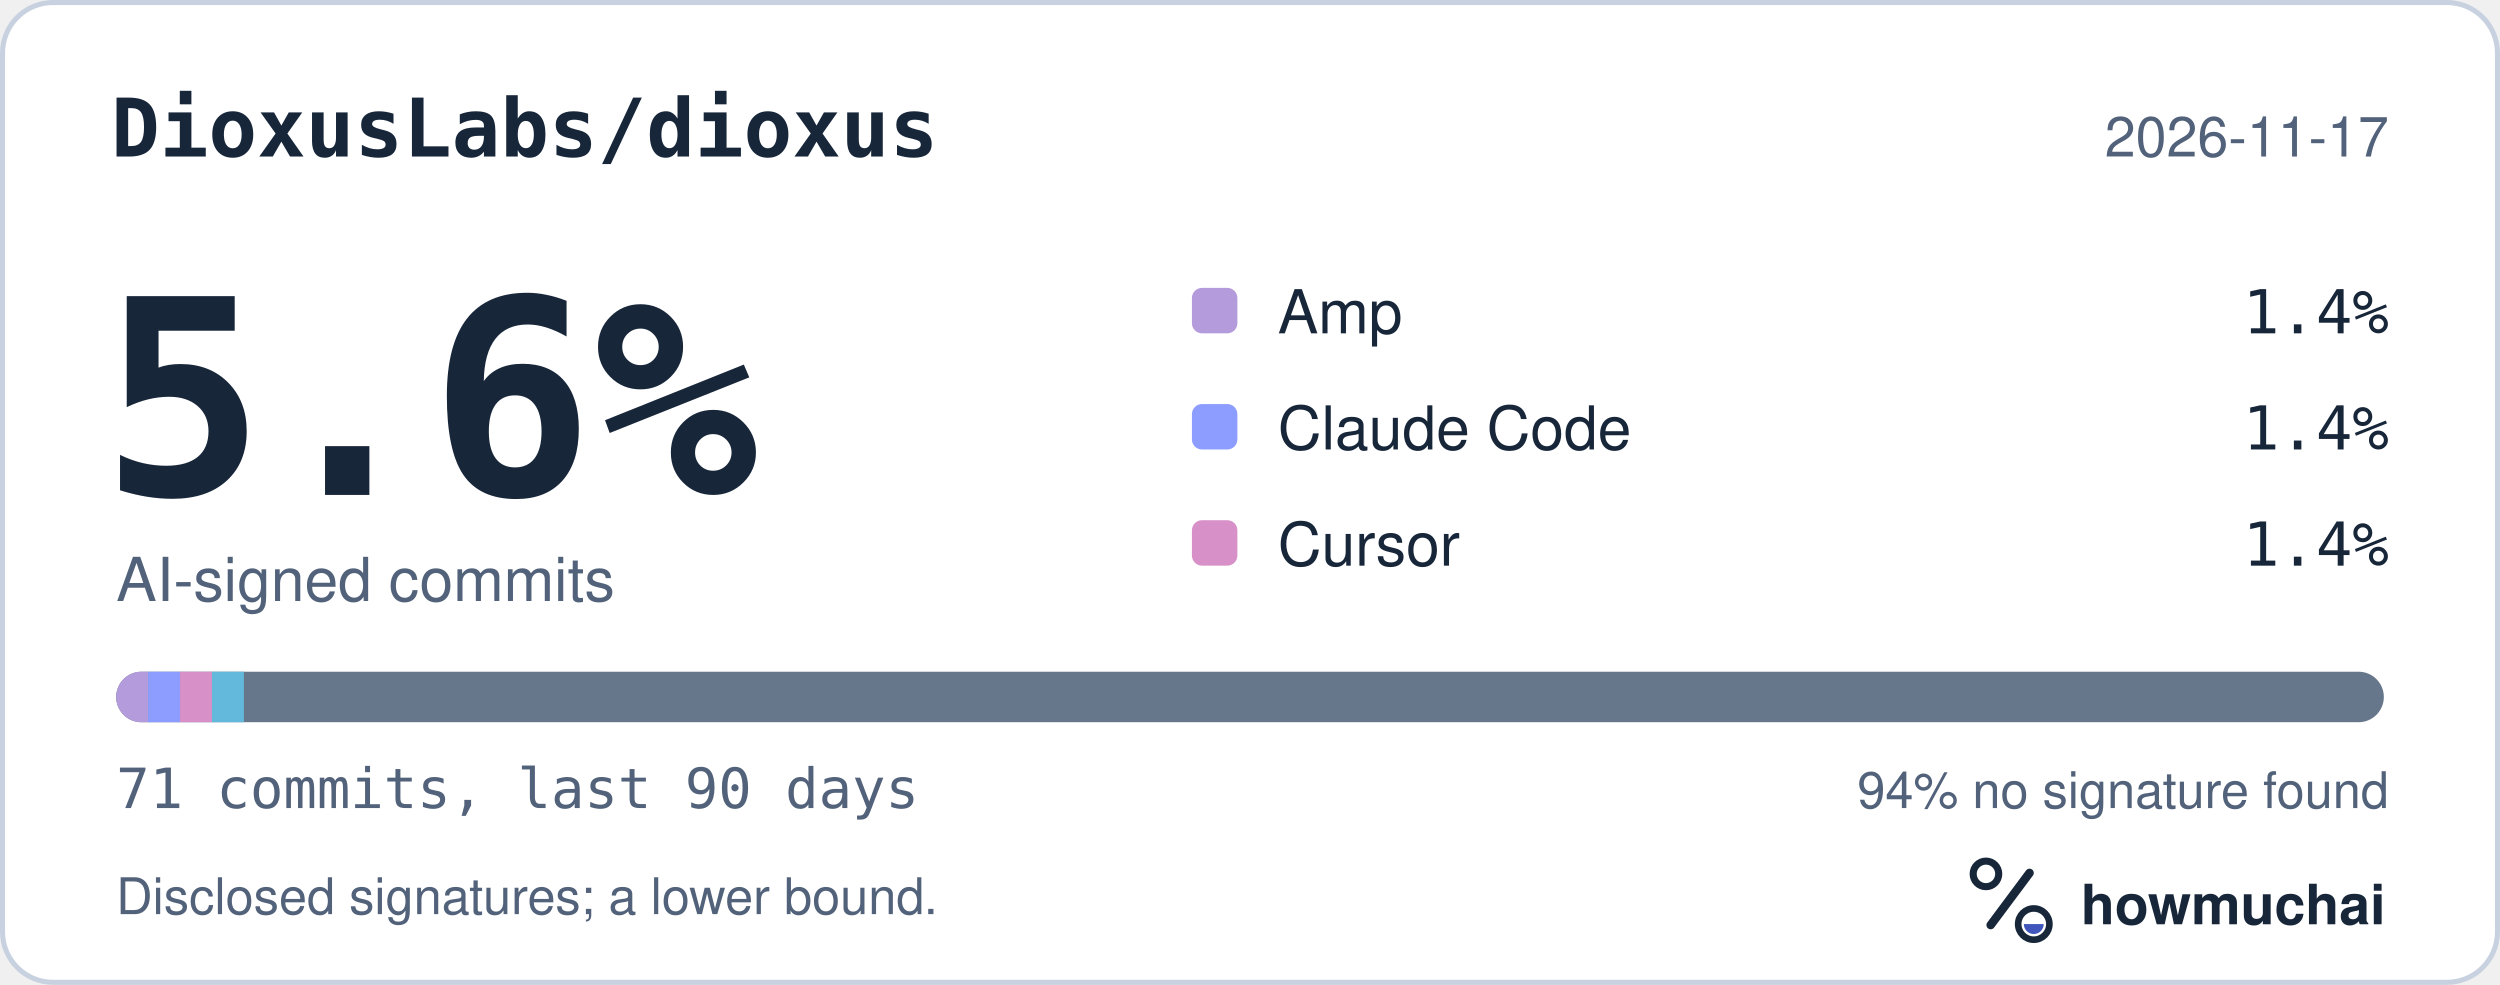
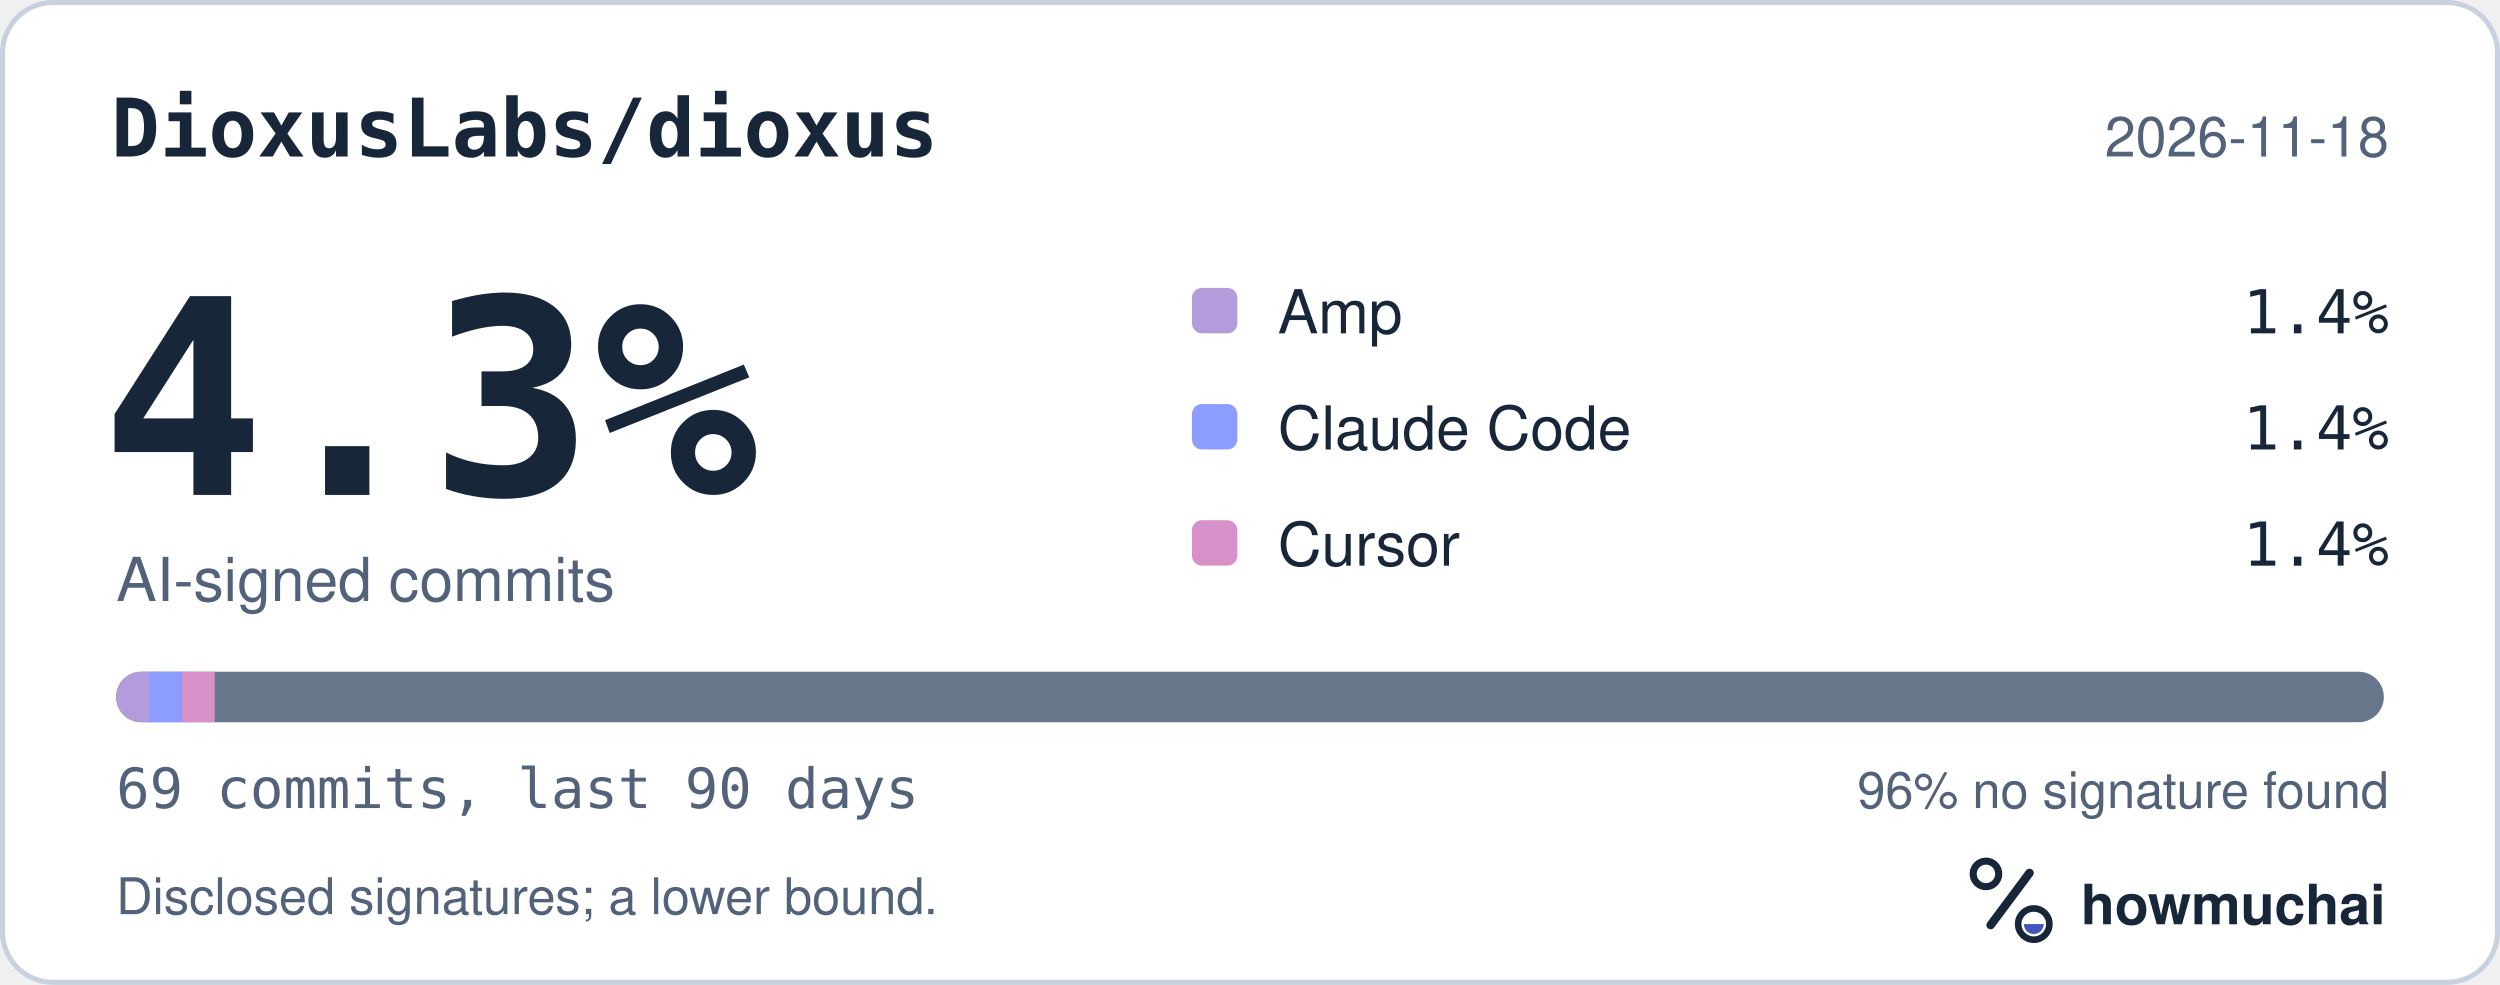
<svg xmlns="http://www.w3.org/2000/svg" width="495" height="195" viewBox="0 0 495 195" role="img" aria-labelledby="hm-t hm-d">
  <rect x="0.5" y="0.5" width="494" height="194" rx="10" fill="#FFFFFF" stroke="#C7D1DF" />
  <text x="22" y="31" fill="#18263A" font-family="ui-monospace, SF Mono, Menlo, Consolas, IBM Plex Mono, monospace" font-size="16" font-weight="600">DioxusLabs/dioxus</text>
-   <text x="473" y="31" fill="#52627A" font-family="-apple-system, BlinkMacSystemFont, Segoe UI, Helvetica, Arial, Fira Sans, sans-serif" font-size="11" text-anchor="end">2026-11-17</text>
-   <text x="20" y="98" fill="#18263A" font-family="ui-monospace, SF Mono, Menlo, Consolas, IBM Plex Mono, monospace" font-size="54" font-weight="700">5.6%</text>
+   <text x="473" y="31" fill="#52627A" font-family="-apple-system, BlinkMacSystemFont, Segoe UI, Helvetica, Arial, Fira Sans, sans-serif" font-size="11" text-anchor="end">2026-11-18</text>
+   <text x="20" y="98" fill="#18263A" font-family="ui-monospace, SF Mono, Menlo, Consolas, IBM Plex Mono, monospace" font-size="54" font-weight="700">4.3%</text>
  <text x="23" y="119" fill="#52627A" font-family="-apple-system, BlinkMacSystemFont, Segoe UI, Helvetica, Arial, Fira Sans, sans-serif" font-size="12">AI-signed commits</text>
  <rect x="236" y="57" width="9" height="9" rx="2" fill="#B39BDC" />
  <text x="253" y="66" fill="#18263A" font-family="-apple-system, BlinkMacSystemFont, Segoe UI, Helvetica, Arial, Fira Sans, sans-serif" font-size="12">Amp</text>
  <text x="473" y="66" fill="#18263A" font-family="ui-monospace, SF Mono, Menlo, Consolas, IBM Plex Mono, monospace" font-size="12" text-anchor="end">1.4%</text>
  <rect x="236" y="80" width="9" height="9" rx="2" fill="#8D9DFF" />
  <text x="253" y="89" fill="#18263A" font-family="-apple-system, BlinkMacSystemFont, Segoe UI, Helvetica, Arial, Fira Sans, sans-serif" font-size="12">Claude Code</text>
  <text x="473" y="89" fill="#18263A" font-family="ui-monospace, SF Mono, Menlo, Consolas, IBM Plex Mono, monospace" font-size="12" text-anchor="end">1.4%</text>
  <rect x="236" y="103" width="9" height="9" rx="2" fill="#D891C8" />
  <text x="253" y="112" fill="#18263A" font-family="-apple-system, BlinkMacSystemFont, Segoe UI, Helvetica, Arial, Fira Sans, sans-serif" font-size="12">Cursor</text>
  <text x="473" y="112" fill="#18263A" font-family="ui-monospace, SF Mono, Menlo, Consolas, IBM Plex Mono, monospace" font-size="12" text-anchor="end">1.4%</text>
  <defs>
    <clipPath id="hm-bar">
      <rect x="23" y="133" width="449" height="10" rx="5" />
    </clipPath>
  </defs>
  <rect x="23" y="133" width="449" height="10" rx="5" fill="#66768B" />
  <g clip-path="url(#hm-bar)">
-     <rect x="23.00" y="133" width="6.32" height="10" fill="#B39BDC" />
-     <rect x="29.32" y="133" width="6.32" height="10" fill="#8D9DFF" />
-     <rect x="35.65" y="133" width="6.32" height="10" fill="#D891C8" />
-     <rect x="41.97" y="133" width="6.32" height="10" fill="#62B9DB" />
+     <rect x="23.00" y="133" width="6.51" height="10" fill="#B39BDC" />
+     <rect x="29.51" y="133" width="6.51" height="10" fill="#8D9DFF" />
+     <rect x="36.01" y="133" width="6.51" height="10" fill="#D891C8" />
  </g>
-   <text x="23" y="160" fill="#52627A" font-family="ui-monospace, SF Mono, Menlo, Consolas, IBM Plex Mono, monospace" font-size="11">71 commits, last 90 days</text>
-   <text x="473" y="160" fill="#52627A" font-family="-apple-system, BlinkMacSystemFont, Segoe UI, Helvetica, Arial, Fira Sans, sans-serif" font-size="10" text-anchor="end">94% no signature found</text>
+   <text x="23" y="160" fill="#52627A" font-family="ui-monospace, SF Mono, Menlo, Consolas, IBM Plex Mono, monospace" font-size="11">69 commits, last 90 days</text>
+   <text x="473" y="160" fill="#52627A" font-family="-apple-system, BlinkMacSystemFont, Segoe UI, Helvetica, Arial, Fira Sans, sans-serif" font-size="10" text-anchor="end">96% no signature found</text>
  <text x="23" y="181" fill="#52627A" font-family="-apple-system, BlinkMacSystemFont, Segoe UI, Helvetica, Arial, Fira Sans, sans-serif" font-size="10">Disclosed signatures; a lower bound.</text>
  <g transform="translate(386 166) scale(0.046875)">
    <circle cx="154" cy="150" r="54" fill="none" stroke="#18263A" stroke-width="30" />
    <path d="M174 366 338 146" fill="none" stroke="#18263A" stroke-width="36" stroke-linecap="round" />
    <circle cx="356" cy="362" r="66" fill="none" stroke="#18263A" stroke-width="28" />
    <path d="M314 362a42 42 0 0 0 84 0Z" fill="#4056BC" />
  </g>
  <text x="412" y="183" fill="#18263A" font-family="-apple-system, BlinkMacSystemFont, Segoe UI, Helvetica, Arial, Fira Sans, sans-serif" font-size="11" font-weight="650">howmuchai</text>
</svg>
